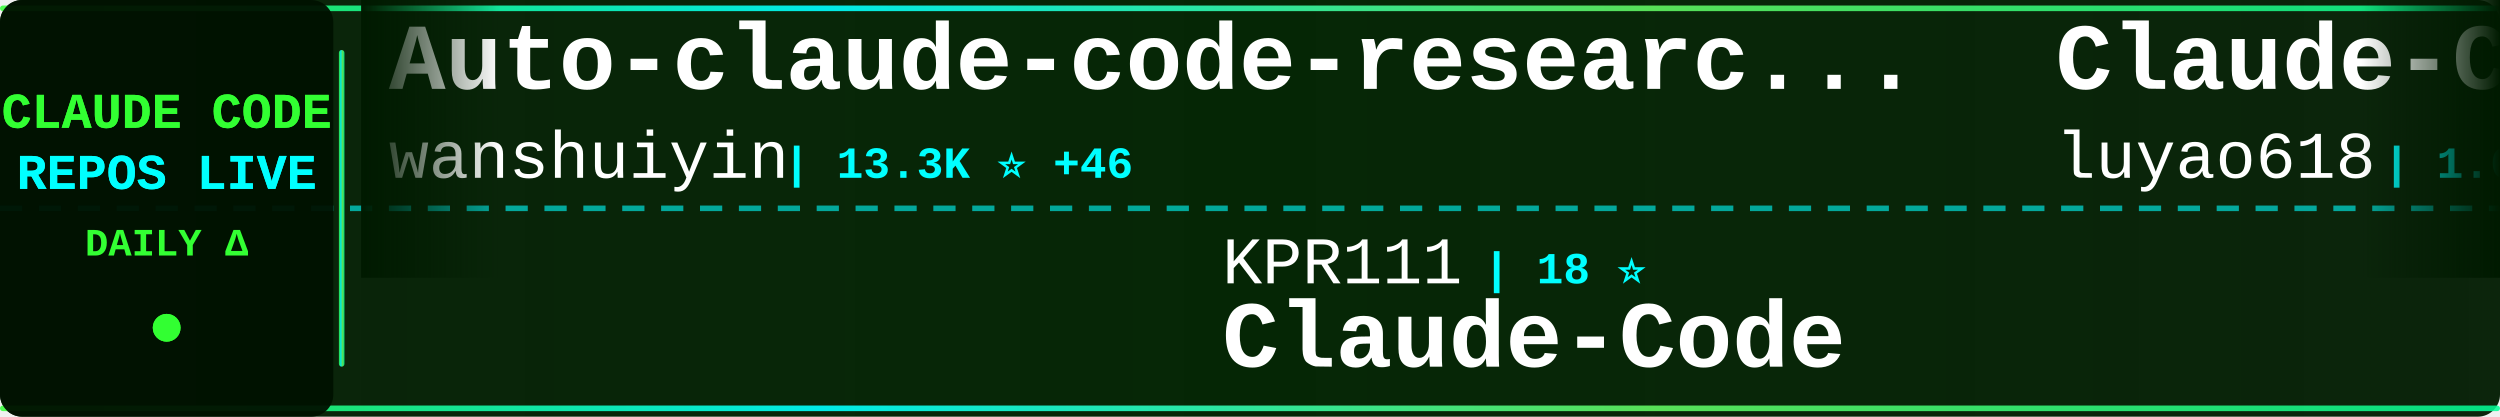
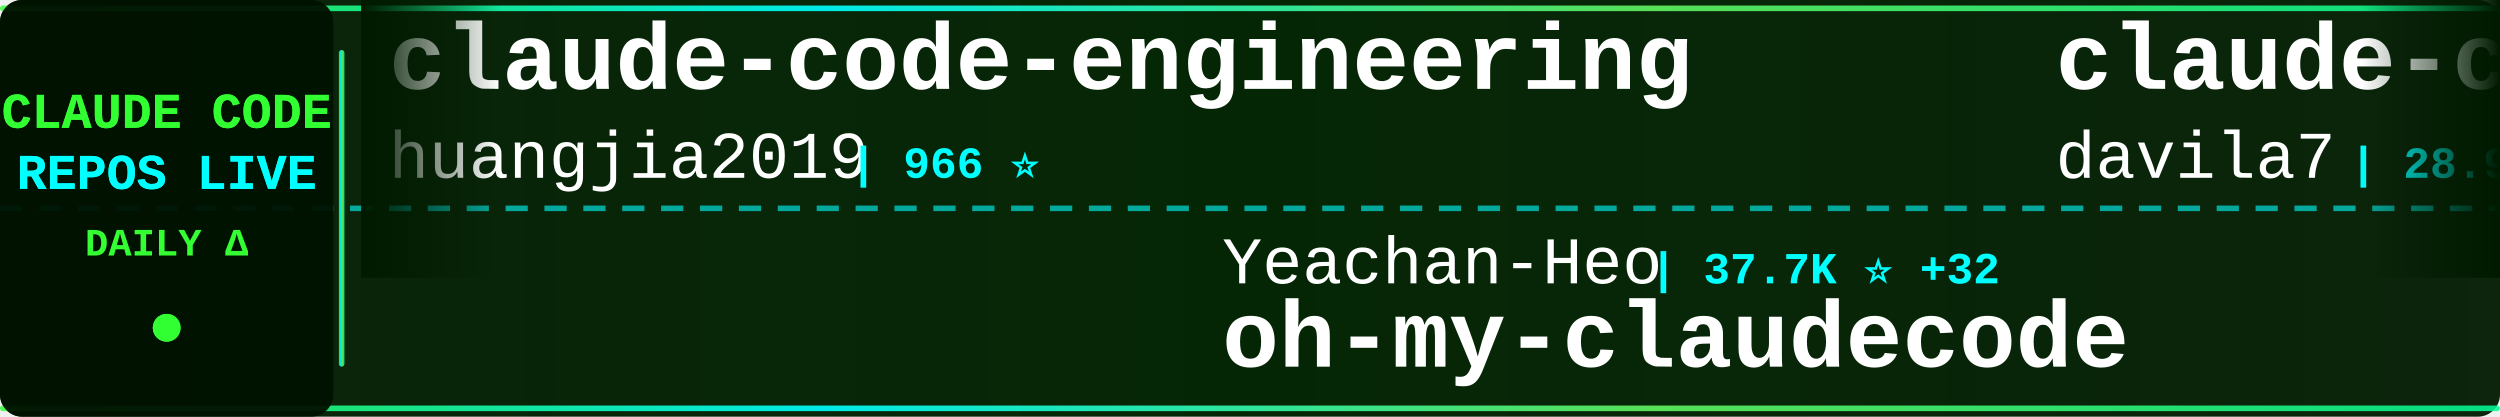
<svg xmlns="http://www.w3.org/2000/svg" width="900" height="150">
  <defs>
    <linearGradient id="tickerBg" x1="0%" y1="0%" x2="100%" y2="0%">
      <stop offset="0%" style="stop-color:#001a00;stop-opacity:0.95" />
      <stop offset="50%" style="stop-color:#002200;stop-opacity:0.98" />
      <stop offset="100%" style="stop-color:#001a00;stop-opacity:0.95" />
    </linearGradient>
    <linearGradient id="borderGrad" x1="0%" y1="0%" x2="100%" y2="0%">
      <stop offset="0%" style="stop-color:#33ff33;stop-opacity:0.85">
        <animate attributeName="stop-opacity" values="0.85;1;0.85" dur="2s" repeatCount="indefinite" />
      </stop>
      <stop offset="33%" style="stop-color:#00ffff;stop-opacity:0.9">
        <animate attributeName="stop-opacity" values="0.9;1;0.9" dur="2.2s" repeatCount="indefinite" />
      </stop>
      <stop offset="66%" style="stop-color:#66ff66;stop-opacity:0.85">
        <animate attributeName="stop-opacity" values="0.85;1;0.85" dur="1.8s" repeatCount="indefinite" />
      </stop>
      <stop offset="100%" style="stop-color:#00ff99;stop-opacity:0.85">
        <animate attributeName="stop-opacity" values="0.85;1;0.85" dur="2s" repeatCount="indefinite" />
      </stop>
    </linearGradient>
    <filter id="textGlow">
      <feGaussianBlur stdDeviation="0.1" result="coloredBlur" />
      <feMerge>
        <feMergeNode in="coloredBlur" />
        <feMergeNode in="SourceGraphic" />
      </feMerge>
    </filter>
    <filter id="metricGlow">
      <feGaussianBlur stdDeviation="0.2" result="coloredBlur" />
      <feMerge>
        <feMergeNode in="coloredBlur" />
        <feMergeNode in="SourceGraphic" />
      </feMerge>
    </filter>
    <linearGradient id="leftFade" x1="0%" y1="0%" x2="100%" y2="0%">
      <stop offset="0%" style="stop-color:#001a00;stop-opacity:1" />
      <stop offset="100%" style="stop-color:#001a00;stop-opacity:0" />
    </linearGradient>
    <linearGradient id="rightFade" x1="0%" y1="0%" x2="100%" y2="0%">
      <stop offset="0%" style="stop-color:#001a00;stop-opacity:0" />
      <stop offset="100%" style="stop-color:#001a00;stop-opacity:1" />
    </linearGradient>
  </defs>
  <rect width="900" height="150" fill="url(#tickerBg)" rx="8" />
  <rect x="0" y="2" width="900" height="2" fill="url(#borderGrad)" rx="1" />
  <rect x="0" y="146" width="900" height="2" fill="url(#borderGrad)" rx="1" />
  <line x1="0" y1="75" x2="900" y2="75" stroke="#00ffff" stroke-width="2" stroke-dasharray="8 6" opacity="0.6" />
  <rect x="0" y="0" width="120" height="150" fill="#001100" opacity="0.95" rx="8" />
  <text x="60" y="46" font-family="'Courier New', monospace" font-size="18" font-weight="bold" fill="#33ff33" text-anchor="middle" filter="url(#textGlow)">
    CLAUDE CODE
  </text>
  <text x="60" y="68" font-family="'Courier New', monospace" font-size="18" font-weight="bold" fill="#00ffff" text-anchor="middle" filter="url(#textGlow)">
    REPOS LIVE
  </text>
  <text x="60" y="92" font-family="'Courier New', monospace" font-size="14" font-weight="bold" fill="#33ff33" text-anchor="middle">
    DAILY Δ
  </text>
  <circle cx="60" cy="118" r="5" fill="#33ff33" filter="url(#metricGlow)">
    <animate attributeName="r" values="4;6;4" dur="1.5s" repeatCount="indefinite" />
    <animate attributeName="opacity" values="0.6;1;0.6" dur="1.5s" repeatCount="indefinite" />
  </circle>
  <rect x="122" y="18" width="2" height="114" fill="url(#borderGrad)" rx="1" />
  <clipPath id="tickerClip">
    <rect x="130" y="0" width="770" height="150" />
  </clipPath>
  <g clip-path="url(#tickerClip)">
    <g id="tickerItems">
      <animateTransform attributeName="transform" attributeType="XML" type="translate" from="0 0" to="-3000 0" dur="54s" repeatCount="indefinite" />
      <g transform="translate(0, 0)">
-         <text x="140" y="32" font-family="'Courier New', monospace" font-size="34" font-weight="bold" fill="#ffffff">Auto-claude-code-researc...</text>
-         <text x="140" y="64" font-family="'Courier New', monospace" font-size="24" font-weight="normal" fill="#ffffff" opacity="1.0">wanshuiyin</text>
-         <text x="282" y="64" font-family="'Courier New', monospace" font-size="16" font-weight="bold" fill="#00ffff"> | 13.3K ⭐ +46</text>
+         <text x="140" y="32" font-family="'Courier New', monospace" font-size="34" font-weight="bold" fill="#ffffff">claude-code-engineering</text>
+         <text x="140" y="64" font-family="'Courier New', monospace" font-size="24" font-weight="normal" fill="#ffffff" opacity="1.0">huangjia2019</text>
+         <text x="306" y="64" font-family="'Courier New', monospace" font-size="16" font-weight="bold" fill="#00ffff"> | 966 ⭐</text>
      </g>
      <g transform="translate(300, 0)">
-         <text x="140" y="102" font-family="'Courier New', monospace" font-size="24" font-weight="normal" fill="#ffffff" opacity="1.0">KPR111</text>
-         <text x="234" y="102" font-family="'Courier New', monospace" font-size="16" font-weight="bold" fill="#00ffff"> | 18 ⭐</text>
-         <text x="140" y="132" font-family="'Courier New', monospace" font-size="34" font-weight="bold" fill="#ffffff">Claude-Code</text>
+         <text x="140" y="102" font-family="'Courier New', monospace" font-size="24" font-weight="normal" fill="#ffffff" opacity="1.0">Yeachan-Heo</text>
+         <text x="294" y="102" font-family="'Courier New', monospace" font-size="16" font-weight="bold" fill="#00ffff"> | 37.7K ⭐ +32</text>
+         <text x="140" y="132" font-family="'Courier New', monospace" font-size="34" font-weight="bold" fill="#ffffff">oh-my-claudecode</text>
      </g>
      <g transform="translate(600, 0)">
-         <text x="140" y="32" font-family="'Courier New', monospace" font-size="34" font-weight="bold" fill="#ffffff">Claude-Code-Source-Study</text>
-         <text x="140" y="64" font-family="'Courier New', monospace" font-size="24" font-weight="normal" fill="#ffffff" opacity="1.0">luyao618</text>
-         <text x="258" y="64" font-family="'Courier New', monospace" font-size="16" font-weight="bold" fill="#00ffff"> | 1.6K ⭐</text>
+         <text x="140" y="32" font-family="'Courier New', monospace" font-size="34" font-weight="bold" fill="#ffffff">claude-code-templates</text>
+         <text x="140" y="64" font-family="'Courier New', monospace" font-size="24" font-weight="normal" fill="#ffffff" opacity="1.0">davila7</text>
+         <text x="246" y="64" font-family="'Courier New', monospace" font-size="16" font-weight="bold" fill="#00ffff"> | 28.9K ⭐ +227</text>
      </g>
      <g transform="translate(900, 0)">
-         <text x="140" y="102" font-family="'Courier New', monospace" font-size="24" font-weight="normal" fill="#ffffff" opacity="1.0">edmund-io</text>
-         <text x="270" y="102" font-family="'Courier New', monospace" font-size="16" font-weight="bold" fill="#00ffff"> | 1.5K ⭐</text>
-         <text x="140" y="132" font-family="'Courier New', monospace" font-size="34" font-weight="bold" fill="#ffffff">edmunds-claude-code</text>
+         <text x="140" y="102" font-family="'Courier New', monospace" font-size="24" font-weight="normal" fill="#ffffff" opacity="1.0">rohitg00</text>
+         <text x="258" y="102" font-family="'Courier New', monospace" font-size="16" font-weight="bold" fill="#00ffff"> | 2.3K ⭐ +6</text>
+         <text x="140" y="132" font-family="'Courier New', monospace" font-size="34" font-weight="bold" fill="#ffffff">awesome-claude-code-tool...</text>
      </g>
      <g transform="translate(1200, 0)">
-         <text x="140" y="32" font-family="'Courier New', monospace" font-size="34" font-weight="bold" fill="#ffffff">claude-code-hub</text>
-         <text x="140" y="64" font-family="'Courier New', monospace" font-size="24" font-weight="normal" fill="#ffffff" opacity="1.0">ding113</text>
-         <text x="246" y="64" font-family="'Courier New', monospace" font-size="16" font-weight="bold" fill="#00ffff"> | 3.2K ⭐ +3</text>
+         <text x="140" y="32" font-family="'Courier New', monospace" font-size="34" font-weight="bold" fill="#ffffff">claude-code-cli</text>
+         <text x="140" y="64" font-family="'Courier New', monospace" font-size="24" font-weight="normal" fill="#ffffff" opacity="1.0">huangserva</text>
+         <text x="282" y="64" font-family="'Courier New', monospace" font-size="16" font-weight="bold" fill="#00ffff"> | 618 ⭐ +1</text>
      </g>
      <g transform="translate(1500, 0)">
+         <text x="140" y="102" font-family="'Courier New', monospace" font-size="24" font-weight="normal" fill="#ffffff" opacity="1.0">VoltAgent</text>
+         <text x="270" y="102" font-family="'Courier New', monospace" font-size="16" font-weight="bold" fill="#00ffff"> | 23.2K ⭐ +42</text>
+         <text x="140" y="132" font-family="'Courier New', monospace" font-size="34" font-weight="bold" fill="#ffffff">awesome-claude-code-suba...</text>
+       </g>
+       <g transform="translate(1800, 0)">
+         <text x="140" y="32" font-family="'Courier New', monospace" font-size="34" font-weight="bold" fill="#ffffff">claude-code-router</text>
+         <text x="140" y="64" font-family="'Courier New', monospace" font-size="24" font-weight="normal" fill="#ffffff" opacity="1.0">musistudio</text>
+         <text x="282" y="64" font-family="'Courier New', monospace" font-size="16" font-weight="bold" fill="#00ffff"> | 35.7K ⭐ +24</text>
+       </g>
+       <g transform="translate(2100, 0)">
+         <text x="140" y="102" font-family="'Courier New', monospace" font-size="24" font-weight="normal" fill="#ffffff" opacity="1.0">carlvellotti</text>
+         <text x="306" y="102" font-family="'Courier New', monospace" font-size="16" font-weight="bold" fill="#00ffff"> | 2.1K ⭐</text>
+         <text x="140" y="132" font-family="'Courier New', monospace" font-size="34" font-weight="bold" fill="#ffffff">claude-code-pm-course</text>
+       </g>
+       <g transform="translate(2400, 0)">
+         <text x="140" y="32" font-family="'Courier New', monospace" font-size="34" font-weight="bold" fill="#ffffff">ClaudeCodeAgents</text>
+         <text x="140" y="64" font-family="'Courier New', monospace" font-size="24" font-weight="normal" fill="#ffffff" opacity="1.0">darcyegb</text>
+         <text x="258" y="64" font-family="'Courier New', monospace" font-size="16" font-weight="bold" fill="#00ffff"> | 745 ⭐ +1</text>
+       </g>
+       <g transform="translate(2700, 0)">
        <text x="140" y="102" font-family="'Courier New', monospace" font-size="24" font-weight="normal" fill="#ffffff" opacity="1.0">777genius</text>
        <text x="270" y="102" font-family="'Courier New', monospace" font-size="16" font-weight="bold" fill="#00ffff"> | 919 ⭐</text>
        <text x="140" y="132" font-family="'Courier New', monospace" font-size="34" font-weight="bold" fill="#ffffff">claude-code-source-code</text>
      </g>
-       <g transform="translate(1800, 0)">
-         <text x="140" y="32" font-family="'Courier New', monospace" font-size="34" font-weight="bold" fill="#ffffff">claude-code-ultimate-gui...</text>
-         <text x="140" y="64" font-family="'Courier New', monospace" font-size="24" font-weight="normal" fill="#ffffff" opacity="1.0">FlorianBruniaux</text>
-         <text x="342" y="64" font-family="'Courier New', monospace" font-size="16" font-weight="bold" fill="#00ffff"> | 5.4K ⭐ +8</text>
-       </g>
-       <g transform="translate(2100, 0)">
-         <text x="140" y="102" font-family="'Courier New', monospace" font-size="24" font-weight="normal" fill="#ffffff" opacity="1.0">davila7</text>
-         <text x="246" y="102" font-family="'Courier New', monospace" font-size="16" font-weight="bold" fill="#00ffff"> | 28.9K ⭐ +228</text>
-         <text x="140" y="132" font-family="'Courier New', monospace" font-size="34" font-weight="bold" fill="#ffffff">claude-code-templates</text>
-       </g>
-       <g transform="translate(2400, 0)">
-         <text x="140" y="32" font-family="'Courier New', monospace" font-size="34" font-weight="bold" fill="#ffffff">claude-code-source-build</text>
-         <text x="140" y="64" font-family="'Courier New', monospace" font-size="24" font-weight="normal" fill="#ffffff" opacity="1.0">andrew-kramer-inno</text>
-         <text x="378" y="64" font-family="'Courier New', monospace" font-size="16" font-weight="bold" fill="#00ffff"> | 594 ⭐</text>
-       </g>
-       <g transform="translate(2700, 0)">
-         <text x="140" y="102" font-family="'Courier New', monospace" font-size="24" font-weight="normal" fill="#ffffff" opacity="1.0">Windy3f3f3f3f</text>
-         <text x="318" y="102" font-family="'Courier New', monospace" font-size="16" font-weight="bold" fill="#00ffff"> | 3.1K ⭐ +6</text>
-         <text x="140" y="132" font-family="'Courier New', monospace" font-size="34" font-weight="bold" fill="#ffffff">how-claude-code-works</text>
-       </g>
      <g transform="translate(3000, 0)">
-         <text x="140" y="32" font-family="'Courier New', monospace" font-size="34" font-weight="bold" fill="#ffffff">Auto-claude-code-researc...</text>
-         <text x="140" y="64" font-family="'Courier New', monospace" font-size="24" font-weight="normal" fill="#ffffff" opacity="1.0">wanshuiyin</text>
-         <text x="282" y="64" font-family="'Courier New', monospace" font-size="16" font-weight="bold" fill="#00ffff"> | 13.3K ⭐ +46</text>
+         <text x="140" y="32" font-family="'Courier New', monospace" font-size="34" font-weight="bold" fill="#ffffff">claude-code-engineering</text>
+         <text x="140" y="64" font-family="'Courier New', monospace" font-size="24" font-weight="normal" fill="#ffffff" opacity="1.0">huangjia2019</text>
+         <text x="306" y="64" font-family="'Courier New', monospace" font-size="16" font-weight="bold" fill="#00ffff"> | 966 ⭐</text>
      </g>
      <g transform="translate(3300, 0)">
-         <text x="140" y="102" font-family="'Courier New', monospace" font-size="24" font-weight="normal" fill="#ffffff" opacity="1.0">KPR111</text>
-         <text x="234" y="102" font-family="'Courier New', monospace" font-size="16" font-weight="bold" fill="#00ffff"> | 18 ⭐</text>
-         <text x="140" y="132" font-family="'Courier New', monospace" font-size="34" font-weight="bold" fill="#ffffff">Claude-Code</text>
+         <text x="140" y="102" font-family="'Courier New', monospace" font-size="24" font-weight="normal" fill="#ffffff" opacity="1.0">Yeachan-Heo</text>
+         <text x="294" y="102" font-family="'Courier New', monospace" font-size="16" font-weight="bold" fill="#00ffff"> | 37.7K ⭐ +32</text>
+         <text x="140" y="132" font-family="'Courier New', monospace" font-size="34" font-weight="bold" fill="#ffffff">oh-my-claudecode</text>
      </g>
      <g transform="translate(3600, 0)">
-         <text x="140" y="32" font-family="'Courier New', monospace" font-size="34" font-weight="bold" fill="#ffffff">Claude-Code-Source-Study</text>
-         <text x="140" y="64" font-family="'Courier New', monospace" font-size="24" font-weight="normal" fill="#ffffff" opacity="1.0">luyao618</text>
-         <text x="258" y="64" font-family="'Courier New', monospace" font-size="16" font-weight="bold" fill="#00ffff"> | 1.6K ⭐</text>
+         <text x="140" y="32" font-family="'Courier New', monospace" font-size="34" font-weight="bold" fill="#ffffff">claude-code-templates</text>
+         <text x="140" y="64" font-family="'Courier New', monospace" font-size="24" font-weight="normal" fill="#ffffff" opacity="1.0">davila7</text>
+         <text x="246" y="64" font-family="'Courier New', monospace" font-size="16" font-weight="bold" fill="#00ffff"> | 28.9K ⭐ +227</text>
      </g>
      <g transform="translate(3900, 0)">
-         <text x="140" y="102" font-family="'Courier New', monospace" font-size="24" font-weight="normal" fill="#ffffff" opacity="1.0">edmund-io</text>
-         <text x="270" y="102" font-family="'Courier New', monospace" font-size="16" font-weight="bold" fill="#00ffff"> | 1.5K ⭐</text>
-         <text x="140" y="132" font-family="'Courier New', monospace" font-size="34" font-weight="bold" fill="#ffffff">edmunds-claude-code</text>
+         <text x="140" y="102" font-family="'Courier New', monospace" font-size="24" font-weight="normal" fill="#ffffff" opacity="1.0">rohitg00</text>
+         <text x="258" y="102" font-family="'Courier New', monospace" font-size="16" font-weight="bold" fill="#00ffff"> | 2.3K ⭐ +6</text>
+         <text x="140" y="132" font-family="'Courier New', monospace" font-size="34" font-weight="bold" fill="#ffffff">awesome-claude-code-tool...</text>
      </g>
    </g>
  </g>
  <rect x="130" y="0" width="50" height="100" fill="url(#leftFade)" />
  <rect x="850" y="0" width="50" height="100" fill="url(#rightFade)" />
</svg>
